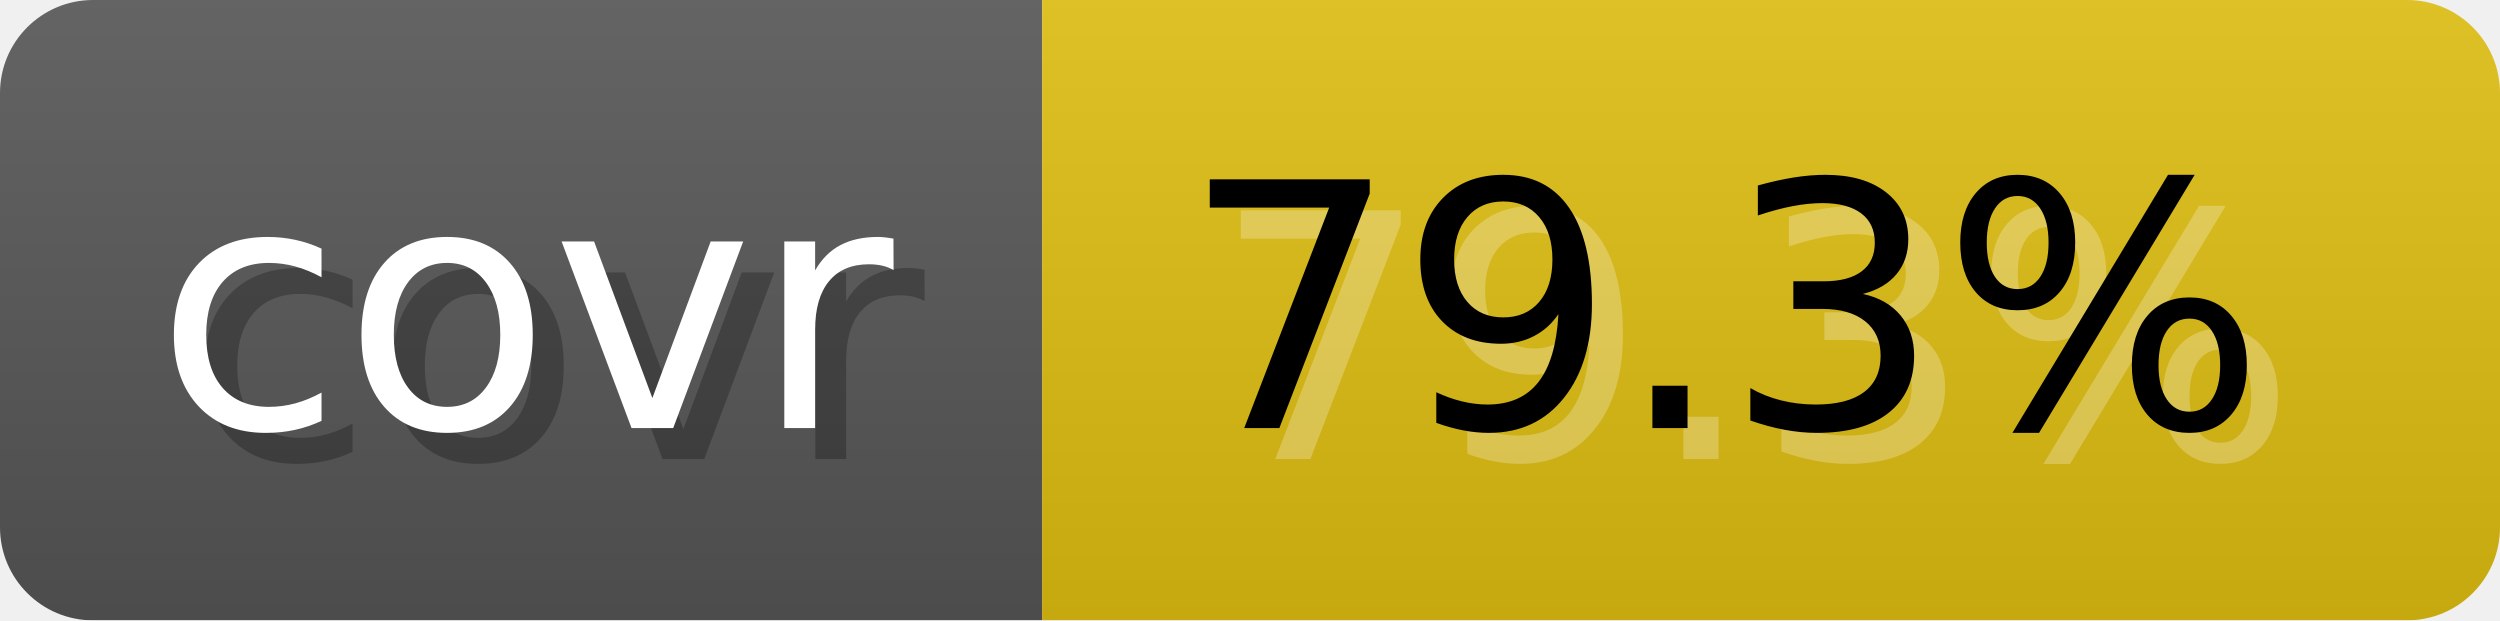
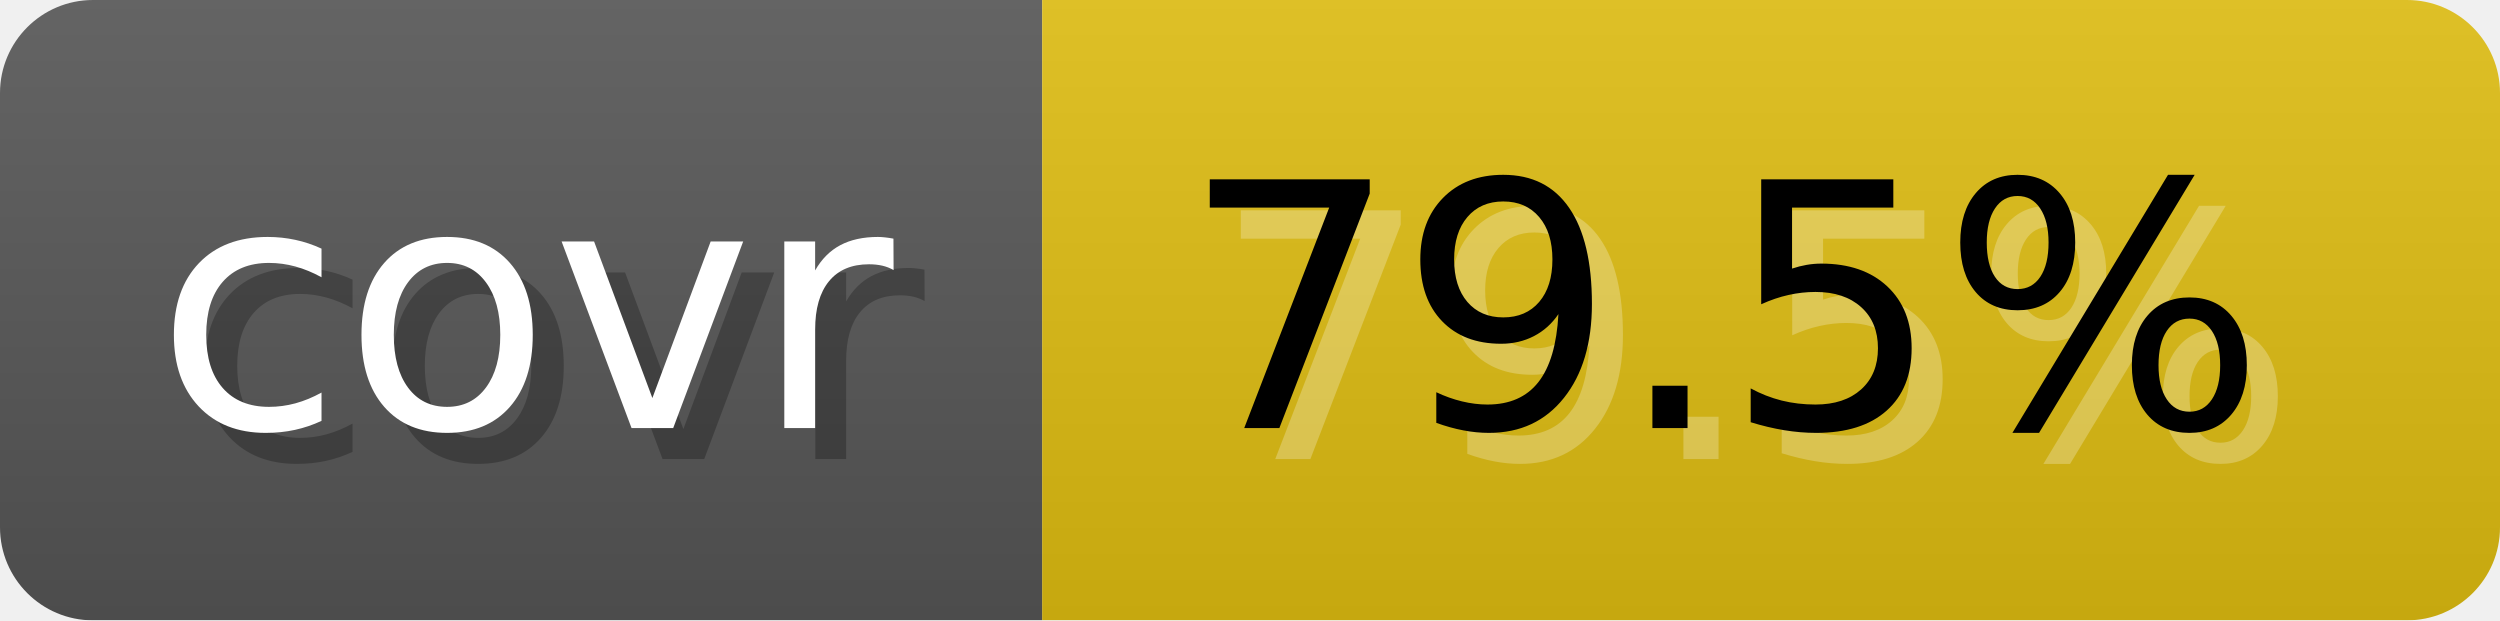
- <svg xmlns="http://www.w3.org/2000/svg" width="80.6" height="20" viewBox="0 0 806 200" role="img" aria-label="covr: 79.3%">
-   <linearGradient id="jWFiW" x2="0" y2="100%">
+ <svg xmlns="http://www.w3.org/2000/svg" width="80.6" height="20" viewBox="0 0 806 200" role="img" aria-label="covr: 79.5%">
+   <linearGradient id="UNXPB" x2="0" y2="100%">
    <stop offset="0" stop-opacity=".1" stop-color="#EEE" />
    <stop offset="1" stop-opacity=".1" />
  </linearGradient>
-   <mask id="frOTn">
+   <mask id="fSaUi">
    <rect width="806" height="200" rx="30" fill="#FFF" />
  </mask>
-   <g mask="url(#frOTn)">
+   <g mask="url(#fSaUi)">
    <rect width="336" height="200" fill="#555" />
    <rect width="470" height="200" fill="#DB1" x="336" />
-     <rect width="806" height="200" fill="url(#jWFiW)" />
+     <rect width="806" height="200" fill="url(#UNXPB)" />
  </g>
  <g aria-hidden="true" text-anchor="start" font-family="Verdana,DejaVu Sans,sans-serif" font-size="110">
    <text x="60" y="148" textLength="236" fill="#000" opacity="0.25">covr</text>
    <text x="50" y="138" textLength="236" fill="#fff">covr</text>
-     <text x="391" y="148" textLength="370" fill="#fff" opacity="0.25">79.3%</text>
-     <text x="381" y="138" textLength="370" fill="#000">79.3%</text>
+     <text x="391" y="148" textLength="370" fill="#fff" opacity="0.25">79.5%</text>
+     <text x="381" y="138" textLength="370" fill="#000">79.5%</text>
  </g>
</svg>
